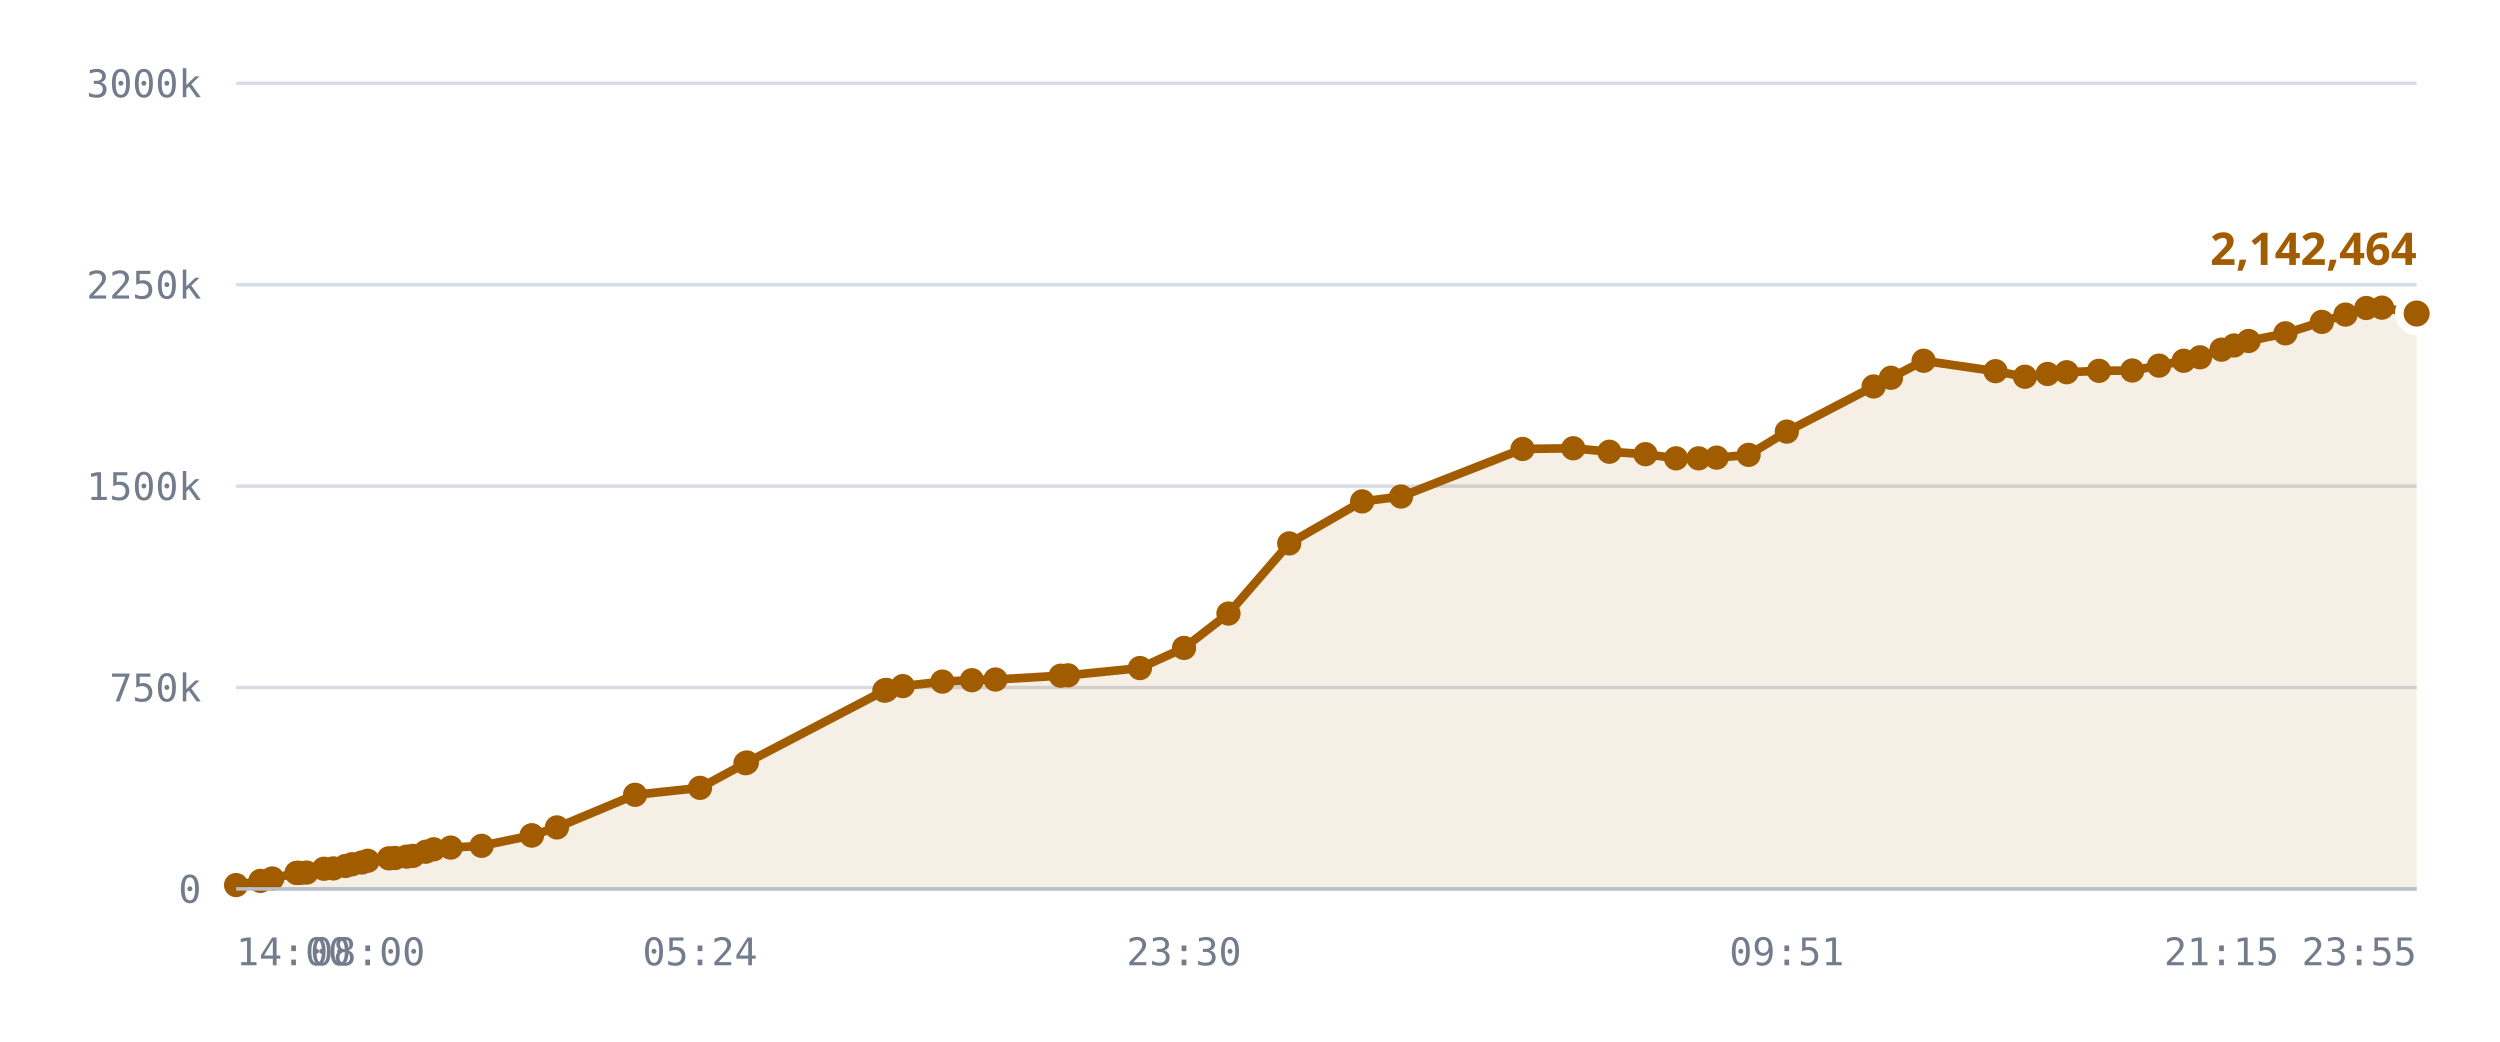
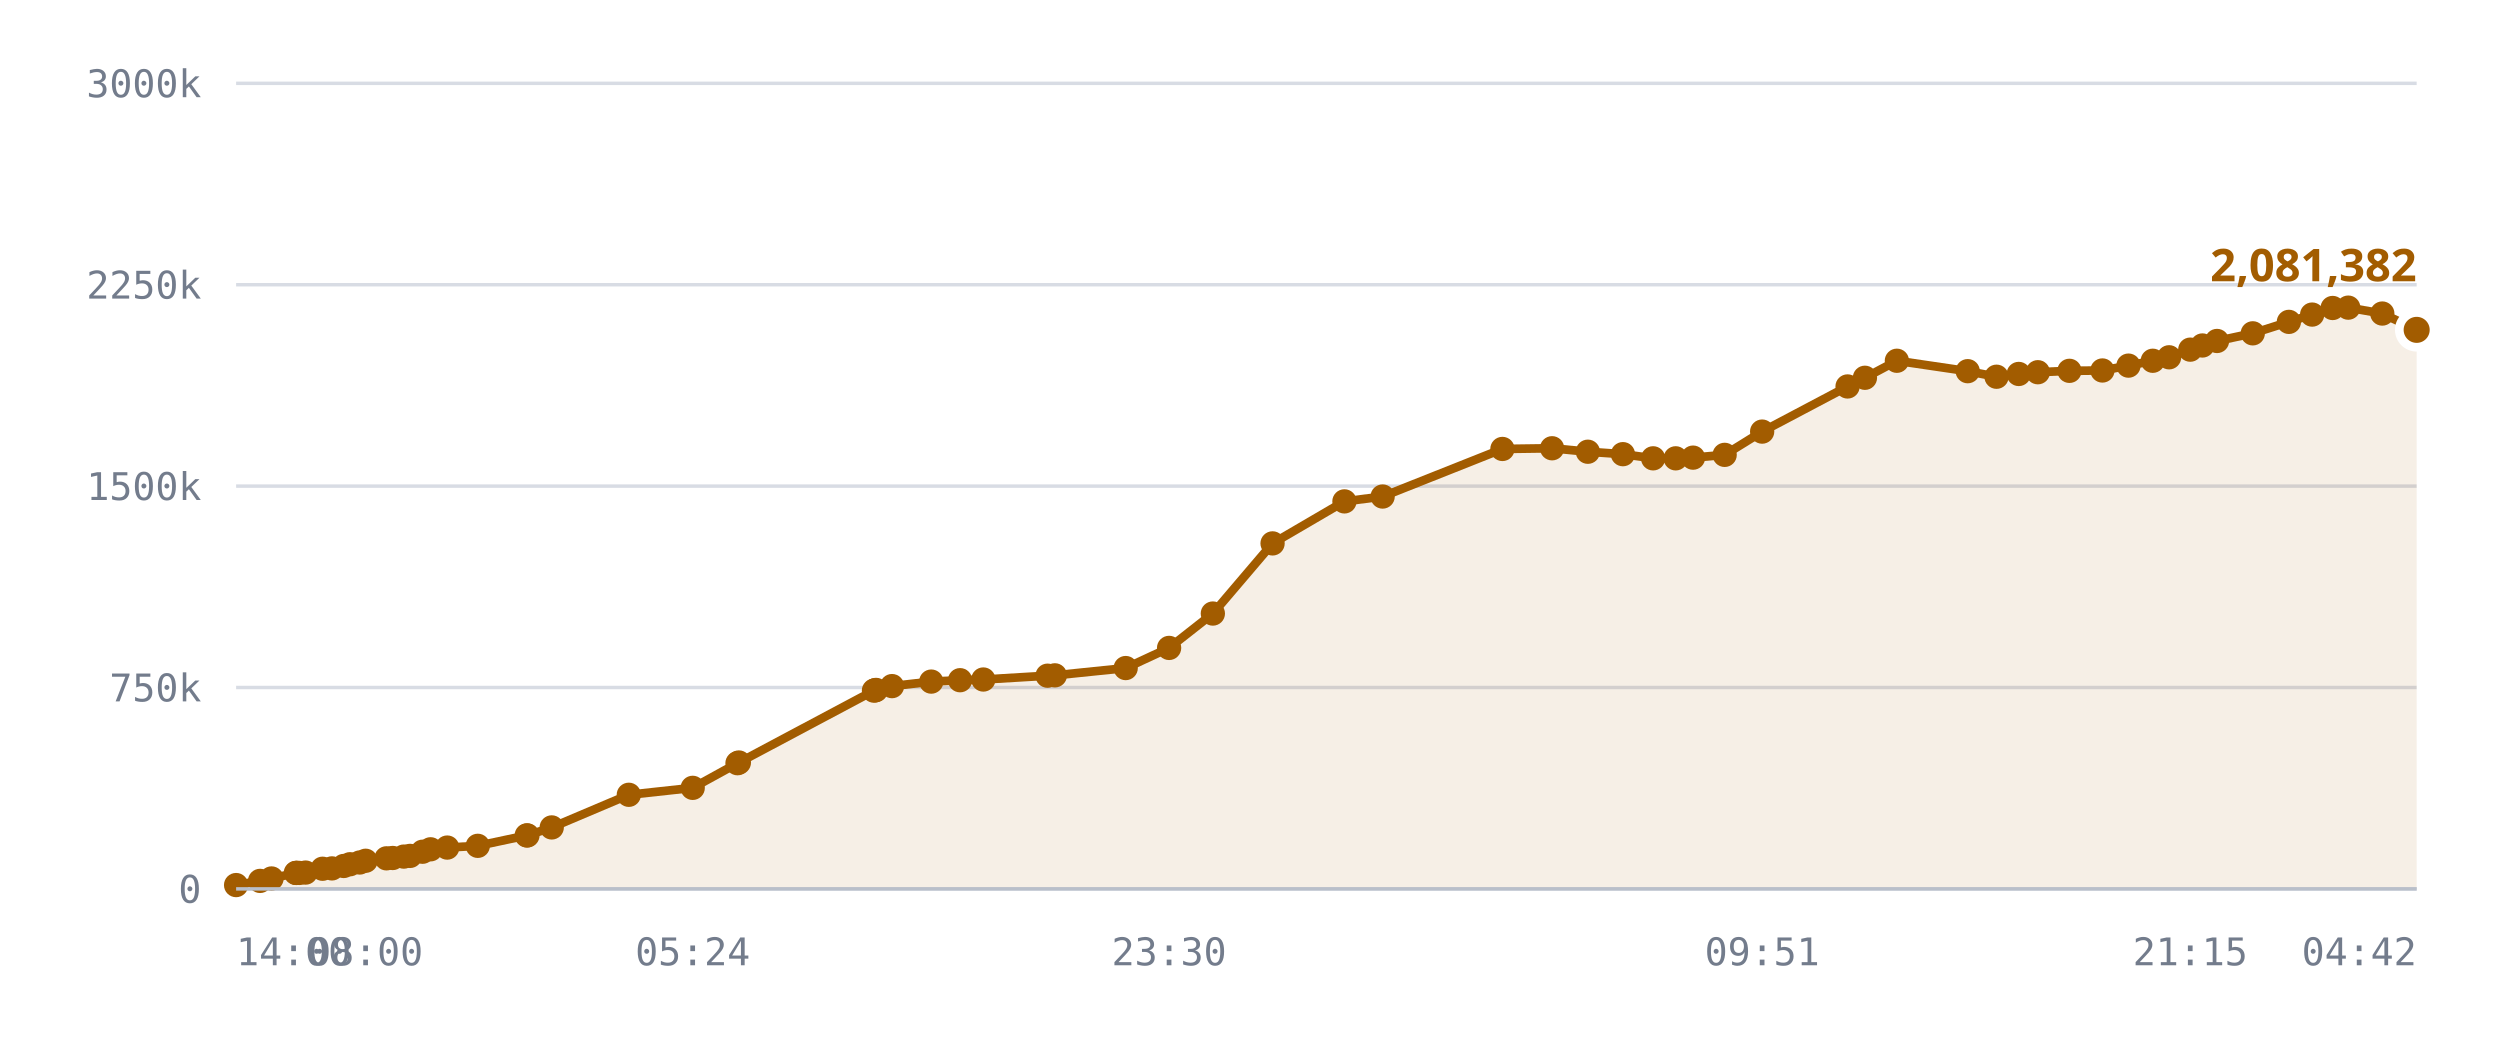
<svg xmlns="http://www.w3.org/2000/svg" viewBox="0 0 720 300" role="img" aria-label="Published DID profiles, sharded namespace">
  <style>
    .grid      { stroke: var(--chart-grid, #d8dce4); stroke-width: 1; }
    .cap       { stroke: var(--chart-cap, #9a2b22); stroke-width: 1.5; stroke-dasharray: 5 4; }
    .cap-label { fill: var(--chart-cap, #9a2b22); font: 600 11px Archivo, system-ui, sans-serif; letter-spacing: .04em; }
    .tick      { fill: var(--chart-muted, #737c8c); font: 500 11px "IBM Plex Mono", ui-monospace, monospace; }
    .tick-y    { text-anchor: end; }
    .tick-x    { text-anchor: middle; }
    .series    { fill: none; stroke: var(--chart-line, #a25c00); stroke-width: 2.5; stroke-linejoin: round; stroke-linecap: round; }
    .fill      { fill: var(--chart-fill, rgba(162,92,0,.10)); stroke: none; }
    .dot       { fill: var(--chart-line, #a25c00); }
    .dot-last  { stroke: var(--chart-bg, #fff); stroke-width: 2.5; }
    .end-label { fill: var(--chart-line, #a25c00); font: 700 13px Archivo, system-ui, sans-serif; }
    .axis      { stroke: var(--chart-axis, #b9bfca); stroke-width: 1; }
  </style>
  <line x1="68" y1="256.0" x2="696" y2="256.0" class="grid" />
  <text x="58" y="260.0" class="tick tick-y">0</text>
  <line x1="68" y1="198.0" x2="696" y2="198.0" class="grid" />
  <text x="58" y="202.0" class="tick tick-y">750k</text>
  <line x1="68" y1="140.0" x2="696" y2="140.0" class="grid" />
  <text x="58" y="144.0" class="tick tick-y">1500k</text>
  <line x1="68" y1="82.0" x2="696" y2="82.0" class="grid" />
  <text x="58" y="86.0" class="tick tick-y">2250k</text>
  <line x1="68" y1="24.0" x2="696" y2="24.0" class="grid" />
  <text x="58" y="28.0" class="tick tick-y">3000k</text>
-   <path d="M68.0,254.9 L75.0,253.7 L78.4,253.0 L85.4,251.4 L85.7,251.4 L85.8,251.4 L86.4,251.4 L88.3,251.3 L93.3,250.2 L96.0,250.1 L99.5,249.4 L101.4,248.9 L104.2,248.4 L105.9,247.9 L112.0,247.2 L113.8,247.1 L117.1,246.7 L118.9,246.5 L122.6,245.3 L124.9,244.6 L129.8,244.1 L138.7,243.6 L153.1,240.6 L153.2,240.6 L160.4,238.3 L182.9,228.9 L201.6,226.9 L214.7,219.8 L215.1,219.6 L254.7,198.9 L255.0,198.8 L255.3,198.7 L260.0,197.6 L271.4,196.3 L279.9,195.9 L286.7,195.7 L305.5,194.6 L307.6,194.5 L328.3,192.4 L341.0,186.6 L353.8,176.7 L371.3,156.5 L392.3,144.4 L403.5,143.0 L438.5,129.3 L453.1,129.1 L463.5,130.1 L473.9,130.8 L482.7,132.0 L489.2,132.0 L494.4,131.8 L503.6,131.0 L514.6,124.3 L539.6,111.3 L544.6,108.8 L554.0,103.9 L574.7,106.9 L583.2,108.5 L589.7,107.7 L595.2,107.2 L604.5,106.8 L614.1,106.7 L621.8,105.3 L628.9,103.9 L633.6,102.9 L639.8,100.7 L643.4,99.5 L647.6,98.2 L658.2,96.0 L668.7,92.7 L675.5,90.6 L681.5,88.7 L686.0,88.6 L696.0,90.3 L696.0,256.0 L68.0,256.0 Z" class="fill" />
-   <path d="M68.0,254.9 L75.0,253.7 L78.4,253.0 L85.4,251.4 L85.7,251.4 L85.8,251.4 L86.4,251.4 L88.3,251.3 L93.3,250.2 L96.0,250.1 L99.5,249.4 L101.4,248.9 L104.2,248.4 L105.9,247.9 L112.0,247.2 L113.8,247.1 L117.1,246.7 L118.9,246.5 L122.6,245.3 L124.9,244.6 L129.8,244.1 L138.7,243.6 L153.1,240.6 L153.2,240.6 L160.4,238.3 L182.9,228.9 L201.6,226.9 L214.7,219.8 L215.1,219.6 L254.7,198.9 L255.0,198.8 L255.3,198.7 L260.0,197.6 L271.4,196.3 L279.9,195.9 L286.7,195.7 L305.5,194.6 L307.6,194.5 L328.3,192.4 L341.0,186.6 L353.8,176.7 L371.3,156.5 L392.3,144.4 L403.5,143.0 L438.5,129.3 L453.1,129.1 L463.5,130.1 L473.9,130.8 L482.7,132.0 L489.2,132.0 L494.4,131.8 L503.6,131.0 L514.6,124.3 L539.6,111.3 L544.6,108.8 L554.0,103.9 L574.7,106.9 L583.2,108.5 L589.7,107.7 L595.2,107.2 L604.5,106.8 L614.1,106.7 L621.8,105.3 L628.9,103.9 L633.6,102.9 L639.8,100.7 L643.4,99.5 L647.6,98.2 L658.2,96.0 L668.7,92.7 L675.5,90.6 L681.5,88.7 L686.0,88.6 L696.0,90.3" class="series" />
+   <path d="M68.0,254.9 L74.9,253.7 L78.2,253.0 L85.2,251.4 L85.4,251.4 L85.5,251.4 L86.2,251.4 L88.0,251.3 L92.9,250.2 L95.6,250.1 L99.0,249.4 L100.8,248.9 L103.6,248.4 L105.3,247.9 L111.3,247.2 L113.1,247.1 L116.3,246.7 L118.1,246.5 L121.7,245.3 L124.0,244.6 L128.8,244.1 L137.6,243.6 L151.7,240.6 L151.9,240.6 L158.9,238.3 L181.1,228.9 L199.5,226.9 L212.4,219.8 L212.8,219.6 L251.7,198.9 L252.1,198.8 L252.3,198.7 L256.9,197.6 L268.2,196.3 L276.5,195.9 L283.2,195.7 L301.7,194.6 L303.8,194.5 L324.2,192.4 L336.7,186.6 L349.3,176.7 L366.5,156.5 L387.2,144.4 L398.2,143.0 L432.7,129.3 L447.0,129.1 L457.3,130.1 L467.4,130.8 L476.1,132.0 L482.6,132.0 L487.6,131.8 L496.7,131.0 L507.5,124.3 L532.1,111.3 L537.1,108.8 L546.3,103.9 L566.7,106.9 L575.0,108.5 L581.4,107.7 L586.9,107.2 L596.0,106.8 L605.5,106.7 L613.0,105.3 L620.0,103.9 L624.7,102.9 L630.8,100.7 L634.3,99.5 L638.5,98.2 L648.8,96.0 L659.2,92.7 L665.9,90.6 L671.8,88.7 L676.3,88.6 L686.1,90.3 L696.0,95.0 L696.0,256.0 L68.0,256.0 Z" class="fill" />
+   <path d="M68.0,254.9 L74.9,253.7 L78.2,253.0 L85.2,251.4 L85.4,251.4 L85.5,251.4 L86.2,251.4 L88.0,251.3 L92.9,250.2 L95.6,250.1 L99.0,249.4 L100.8,248.9 L103.6,248.4 L105.3,247.9 L111.3,247.2 L113.1,247.1 L116.3,246.7 L118.1,246.5 L121.7,245.3 L124.0,244.6 L128.8,244.1 L137.6,243.6 L151.7,240.6 L151.9,240.6 L158.9,238.3 L181.1,228.9 L199.5,226.9 L212.4,219.8 L212.8,219.6 L251.7,198.9 L252.1,198.8 L252.3,198.7 L256.9,197.6 L268.2,196.3 L276.5,195.9 L283.2,195.7 L301.7,194.6 L303.8,194.5 L324.2,192.4 L336.7,186.6 L349.3,176.7 L366.5,156.5 L387.2,144.4 L398.2,143.0 L432.7,129.3 L447.0,129.1 L457.3,130.1 L467.4,130.8 L476.1,132.0 L482.6,132.0 L487.6,131.8 L496.7,131.0 L507.5,124.3 L532.1,111.3 L537.1,108.8 L546.3,103.9 L566.7,106.9 L575.0,108.5 L581.4,107.7 L586.9,107.2 L596.0,106.8 L605.5,106.7 L613.0,105.3 L620.0,103.9 L624.7,102.9 L630.8,100.7 L634.3,99.5 L638.5,98.2 L648.8,96.0 L659.2,92.7 L665.9,90.6 L671.8,88.7 L676.3,88.6 L686.1,90.3 L696.0,95.0" class="series" />
  <circle cx="68.0" cy="254.9" r="3.5" class="dot" />
-   <circle cx="75.0" cy="253.7" r="3.5" class="dot" />
-   <circle cx="78.4" cy="253.0" r="3.5" class="dot" />
+   <circle cx="74.9" cy="253.7" r="3.5" class="dot" />
+   <circle cx="78.2" cy="253.0" r="3.5" class="dot" />
+   <circle cx="85.2" cy="251.4" r="3.5" class="dot" />
  <circle cx="85.4" cy="251.4" r="3.5" class="dot" />
-   <circle cx="85.7" cy="251.4" r="3.5" class="dot" />
-   <circle cx="85.8" cy="251.4" r="3.5" class="dot" />
-   <circle cx="86.4" cy="251.4" r="3.5" class="dot" />
-   <circle cx="88.3" cy="251.3" r="3.5" class="dot" />
-   <circle cx="93.3" cy="250.2" r="3.5" class="dot" />
-   <circle cx="96.0" cy="250.1" r="3.5" class="dot" />
-   <circle cx="99.5" cy="249.4" r="3.5" class="dot" />
-   <circle cx="101.4" cy="248.9" r="3.5" class="dot" />
-   <circle cx="104.2" cy="248.4" r="3.5" class="dot" />
-   <circle cx="105.9" cy="247.9" r="3.5" class="dot" />
-   <circle cx="112.0" cy="247.2" r="3.5" class="dot" />
-   <circle cx="113.8" cy="247.1" r="3.5" class="dot" />
-   <circle cx="117.1" cy="246.7" r="3.5" class="dot" />
-   <circle cx="118.9" cy="246.5" r="3.5" class="dot" />
-   <circle cx="122.6" cy="245.3" r="3.5" class="dot" />
-   <circle cx="124.9" cy="244.6" r="3.5" class="dot" />
-   <circle cx="129.8" cy="244.1" r="3.5" class="dot" />
-   <circle cx="138.7" cy="243.6" r="3.5" class="dot" />
-   <circle cx="153.1" cy="240.6" r="3.5" class="dot" />
-   <circle cx="153.2" cy="240.6" r="3.5" class="dot" />
-   <circle cx="160.4" cy="238.3" r="3.5" class="dot" />
-   <circle cx="182.9" cy="228.9" r="3.5" class="dot" />
-   <circle cx="201.6" cy="226.9" r="3.5" class="dot" />
-   <circle cx="214.7" cy="219.8" r="3.5" class="dot" />
-   <circle cx="215.1" cy="219.6" r="3.5" class="dot" />
-   <circle cx="254.7" cy="198.9" r="3.5" class="dot" />
-   <circle cx="255.0" cy="198.8" r="3.5" class="dot" />
-   <circle cx="255.3" cy="198.7" r="3.5" class="dot" />
-   <circle cx="260.0" cy="197.6" r="3.5" class="dot" />
-   <circle cx="271.4" cy="196.3" r="3.5" class="dot" />
-   <circle cx="279.9" cy="195.9" r="3.5" class="dot" />
-   <circle cx="286.7" cy="195.7" r="3.5" class="dot" />
-   <circle cx="305.5" cy="194.6" r="3.5" class="dot" />
-   <circle cx="307.6" cy="194.5" r="3.5" class="dot" />
-   <circle cx="328.3" cy="192.4" r="3.5" class="dot" />
-   <circle cx="341.0" cy="186.6" r="3.5" class="dot" />
-   <circle cx="353.8" cy="176.7" r="3.5" class="dot" />
-   <circle cx="371.3" cy="156.5" r="3.5" class="dot" />
-   <circle cx="392.3" cy="144.4" r="3.5" class="dot" />
-   <circle cx="403.5" cy="143.0" r="3.5" class="dot" />
-   <circle cx="438.5" cy="129.3" r="3.5" class="dot" />
-   <circle cx="453.1" cy="129.1" r="3.5" class="dot" />
-   <circle cx="463.5" cy="130.1" r="3.5" class="dot" />
-   <circle cx="473.9" cy="130.8" r="3.5" class="dot" />
-   <circle cx="482.7" cy="132.0" r="3.5" class="dot" />
-   <circle cx="489.2" cy="132.0" r="3.5" class="dot" />
-   <circle cx="494.4" cy="131.8" r="3.5" class="dot" />
-   <circle cx="503.6" cy="131.0" r="3.5" class="dot" />
-   <circle cx="514.6" cy="124.3" r="3.5" class="dot" />
-   <circle cx="539.6" cy="111.3" r="3.5" class="dot" />
-   <circle cx="544.6" cy="108.8" r="3.5" class="dot" />
-   <circle cx="554.0" cy="103.9" r="3.5" class="dot" />
-   <circle cx="574.7" cy="106.9" r="3.5" class="dot" />
-   <circle cx="583.2" cy="108.5" r="3.5" class="dot" />
-   <circle cx="589.7" cy="107.7" r="3.5" class="dot" />
-   <circle cx="595.2" cy="107.2" r="3.5" class="dot" />
-   <circle cx="604.5" cy="106.8" r="3.5" class="dot" />
-   <circle cx="614.1" cy="106.7" r="3.5" class="dot" />
-   <circle cx="621.8" cy="105.3" r="3.5" class="dot" />
-   <circle cx="628.9" cy="103.9" r="3.5" class="dot" />
-   <circle cx="633.6" cy="102.9" r="3.5" class="dot" />
-   <circle cx="639.8" cy="100.7" r="3.5" class="dot" />
-   <circle cx="643.4" cy="99.5" r="3.5" class="dot" />
-   <circle cx="647.6" cy="98.2" r="3.5" class="dot" />
-   <circle cx="658.2" cy="96.0" r="3.5" class="dot" />
-   <circle cx="668.7" cy="92.7" r="3.5" class="dot" />
-   <circle cx="675.5" cy="90.6" r="3.5" class="dot" />
-   <circle cx="681.5" cy="88.7" r="3.5" class="dot" />
-   <circle cx="686.0" cy="88.6" r="3.5" class="dot" />
-   <circle cx="696.0" cy="90.3" r="5" class="dot dot-last" />
-   <text x="696.0" y="76.3" class="end-label" text-anchor="end">2,142,464</text>
+   <circle cx="85.5" cy="251.4" r="3.5" class="dot" />
+   <circle cx="86.2" cy="251.4" r="3.5" class="dot" />
+   <circle cx="88.0" cy="251.3" r="3.5" class="dot" />
+   <circle cx="92.9" cy="250.2" r="3.5" class="dot" />
+   <circle cx="95.6" cy="250.1" r="3.5" class="dot" />
+   <circle cx="99.0" cy="249.4" r="3.5" class="dot" />
+   <circle cx="100.8" cy="248.9" r="3.5" class="dot" />
+   <circle cx="103.6" cy="248.4" r="3.5" class="dot" />
+   <circle cx="105.3" cy="247.9" r="3.5" class="dot" />
+   <circle cx="111.3" cy="247.2" r="3.5" class="dot" />
+   <circle cx="113.1" cy="247.1" r="3.5" class="dot" />
+   <circle cx="116.3" cy="246.7" r="3.5" class="dot" />
+   <circle cx="118.1" cy="246.5" r="3.5" class="dot" />
+   <circle cx="121.7" cy="245.3" r="3.5" class="dot" />
+   <circle cx="124.0" cy="244.6" r="3.5" class="dot" />
+   <circle cx="128.8" cy="244.1" r="3.5" class="dot" />
+   <circle cx="137.6" cy="243.6" r="3.5" class="dot" />
+   <circle cx="151.7" cy="240.6" r="3.5" class="dot" />
+   <circle cx="151.9" cy="240.6" r="3.5" class="dot" />
+   <circle cx="158.9" cy="238.3" r="3.5" class="dot" />
+   <circle cx="181.1" cy="228.9" r="3.5" class="dot" />
+   <circle cx="199.5" cy="226.9" r="3.5" class="dot" />
+   <circle cx="212.4" cy="219.8" r="3.5" class="dot" />
+   <circle cx="212.8" cy="219.6" r="3.5" class="dot" />
+   <circle cx="251.7" cy="198.9" r="3.5" class="dot" />
+   <circle cx="252.1" cy="198.8" r="3.5" class="dot" />
+   <circle cx="252.3" cy="198.7" r="3.5" class="dot" />
+   <circle cx="256.9" cy="197.6" r="3.5" class="dot" />
+   <circle cx="268.2" cy="196.3" r="3.5" class="dot" />
+   <circle cx="276.5" cy="195.9" r="3.5" class="dot" />
+   <circle cx="283.2" cy="195.7" r="3.5" class="dot" />
+   <circle cx="301.7" cy="194.6" r="3.5" class="dot" />
+   <circle cx="303.8" cy="194.5" r="3.5" class="dot" />
+   <circle cx="324.2" cy="192.4" r="3.5" class="dot" />
+   <circle cx="336.7" cy="186.6" r="3.5" class="dot" />
+   <circle cx="349.3" cy="176.7" r="3.5" class="dot" />
+   <circle cx="366.5" cy="156.5" r="3.5" class="dot" />
+   <circle cx="387.2" cy="144.4" r="3.5" class="dot" />
+   <circle cx="398.2" cy="143.0" r="3.5" class="dot" />
+   <circle cx="432.7" cy="129.3" r="3.5" class="dot" />
+   <circle cx="447.0" cy="129.1" r="3.5" class="dot" />
+   <circle cx="457.3" cy="130.1" r="3.5" class="dot" />
+   <circle cx="467.4" cy="130.8" r="3.5" class="dot" />
+   <circle cx="476.1" cy="132.0" r="3.5" class="dot" />
+   <circle cx="482.6" cy="132.0" r="3.5" class="dot" />
+   <circle cx="487.6" cy="131.8" r="3.5" class="dot" />
+   <circle cx="496.7" cy="131.0" r="3.5" class="dot" />
+   <circle cx="507.5" cy="124.3" r="3.5" class="dot" />
+   <circle cx="532.1" cy="111.3" r="3.5" class="dot" />
+   <circle cx="537.1" cy="108.8" r="3.5" class="dot" />
+   <circle cx="546.3" cy="103.9" r="3.5" class="dot" />
+   <circle cx="566.7" cy="106.9" r="3.5" class="dot" />
+   <circle cx="575.0" cy="108.5" r="3.5" class="dot" />
+   <circle cx="581.4" cy="107.7" r="3.5" class="dot" />
+   <circle cx="586.9" cy="107.2" r="3.5" class="dot" />
+   <circle cx="596.0" cy="106.8" r="3.5" class="dot" />
+   <circle cx="605.5" cy="106.7" r="3.5" class="dot" />
+   <circle cx="613.0" cy="105.3" r="3.5" class="dot" />
+   <circle cx="620.0" cy="103.9" r="3.5" class="dot" />
+   <circle cx="624.7" cy="102.9" r="3.5" class="dot" />
+   <circle cx="630.8" cy="100.7" r="3.5" class="dot" />
+   <circle cx="634.3" cy="99.5" r="3.5" class="dot" />
+   <circle cx="638.5" cy="98.2" r="3.5" class="dot" />
+   <circle cx="648.8" cy="96.0" r="3.5" class="dot" />
+   <circle cx="659.2" cy="92.7" r="3.5" class="dot" />
+   <circle cx="665.9" cy="90.6" r="3.5" class="dot" />
+   <circle cx="671.8" cy="88.7" r="3.5" class="dot" />
+   <circle cx="676.3" cy="88.6" r="3.5" class="dot" />
+   <circle cx="686.1" cy="90.3" r="3.5" class="dot" />
+   <circle cx="696.0" cy="95.0" r="5" class="dot dot-last" />
+   <text x="696.0" y="81.0" class="end-label" text-anchor="end">2,081,382</text>
  <line x1="68" y1="256" x2="696" y2="256" class="axis" />
  <text x="68.0" y="278" class="tick" text-anchor="start">14:00</text>
-   <text x="105.9" y="278" class="tick" text-anchor="middle">08:00</text>
-   <text x="201.6" y="278" class="tick" text-anchor="middle">05:24</text>
-   <text x="341.0" y="278" class="tick" text-anchor="middle">23:30</text>
-   <text x="514.6" y="278" class="tick" text-anchor="middle">09:51</text>
-   <text x="639.8" y="278" class="tick" text-anchor="middle">21:15</text>
-   <text x="696.0" y="278" class="tick" text-anchor="end">23:55</text>
+   <text x="105.3" y="278" class="tick" text-anchor="middle">08:00</text>
+   <text x="199.5" y="278" class="tick" text-anchor="middle">05:24</text>
+   <text x="336.7" y="278" class="tick" text-anchor="middle">23:30</text>
+   <text x="507.5" y="278" class="tick" text-anchor="middle">09:51</text>
+   <text x="630.8" y="278" class="tick" text-anchor="middle">21:15</text>
+   <text x="696.0" y="278" class="tick" text-anchor="end">04:42</text>
</svg>
